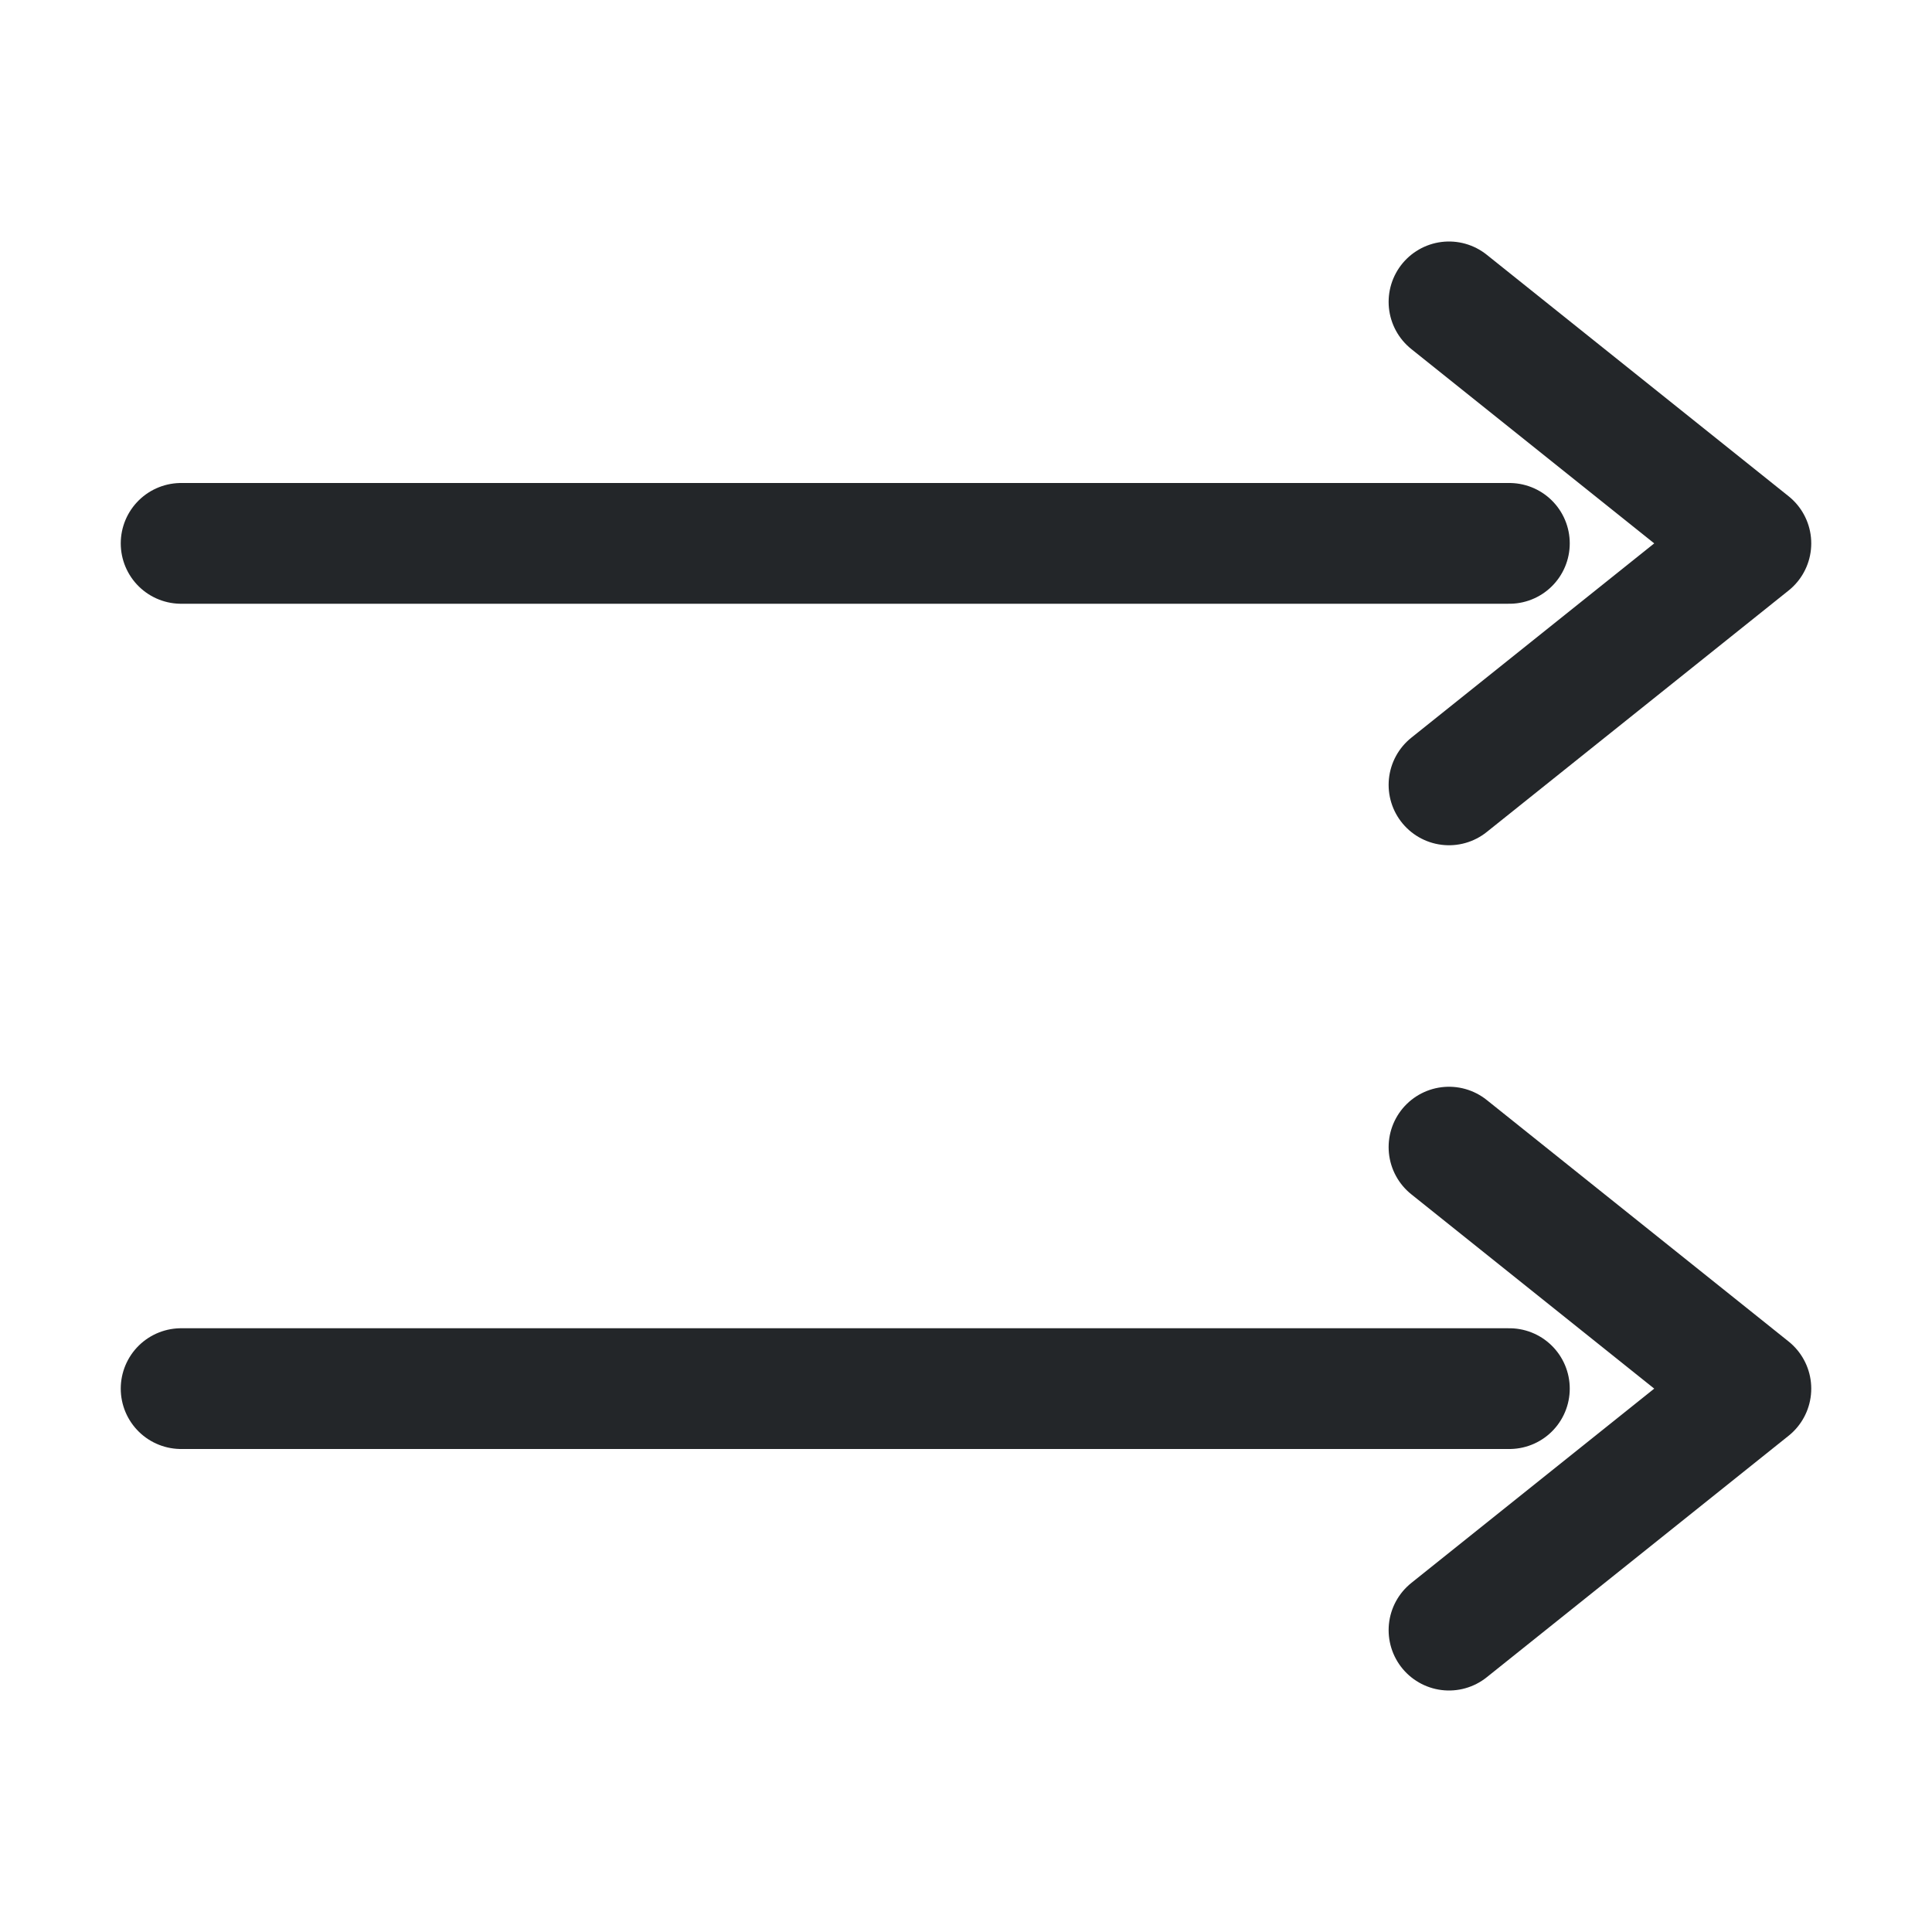
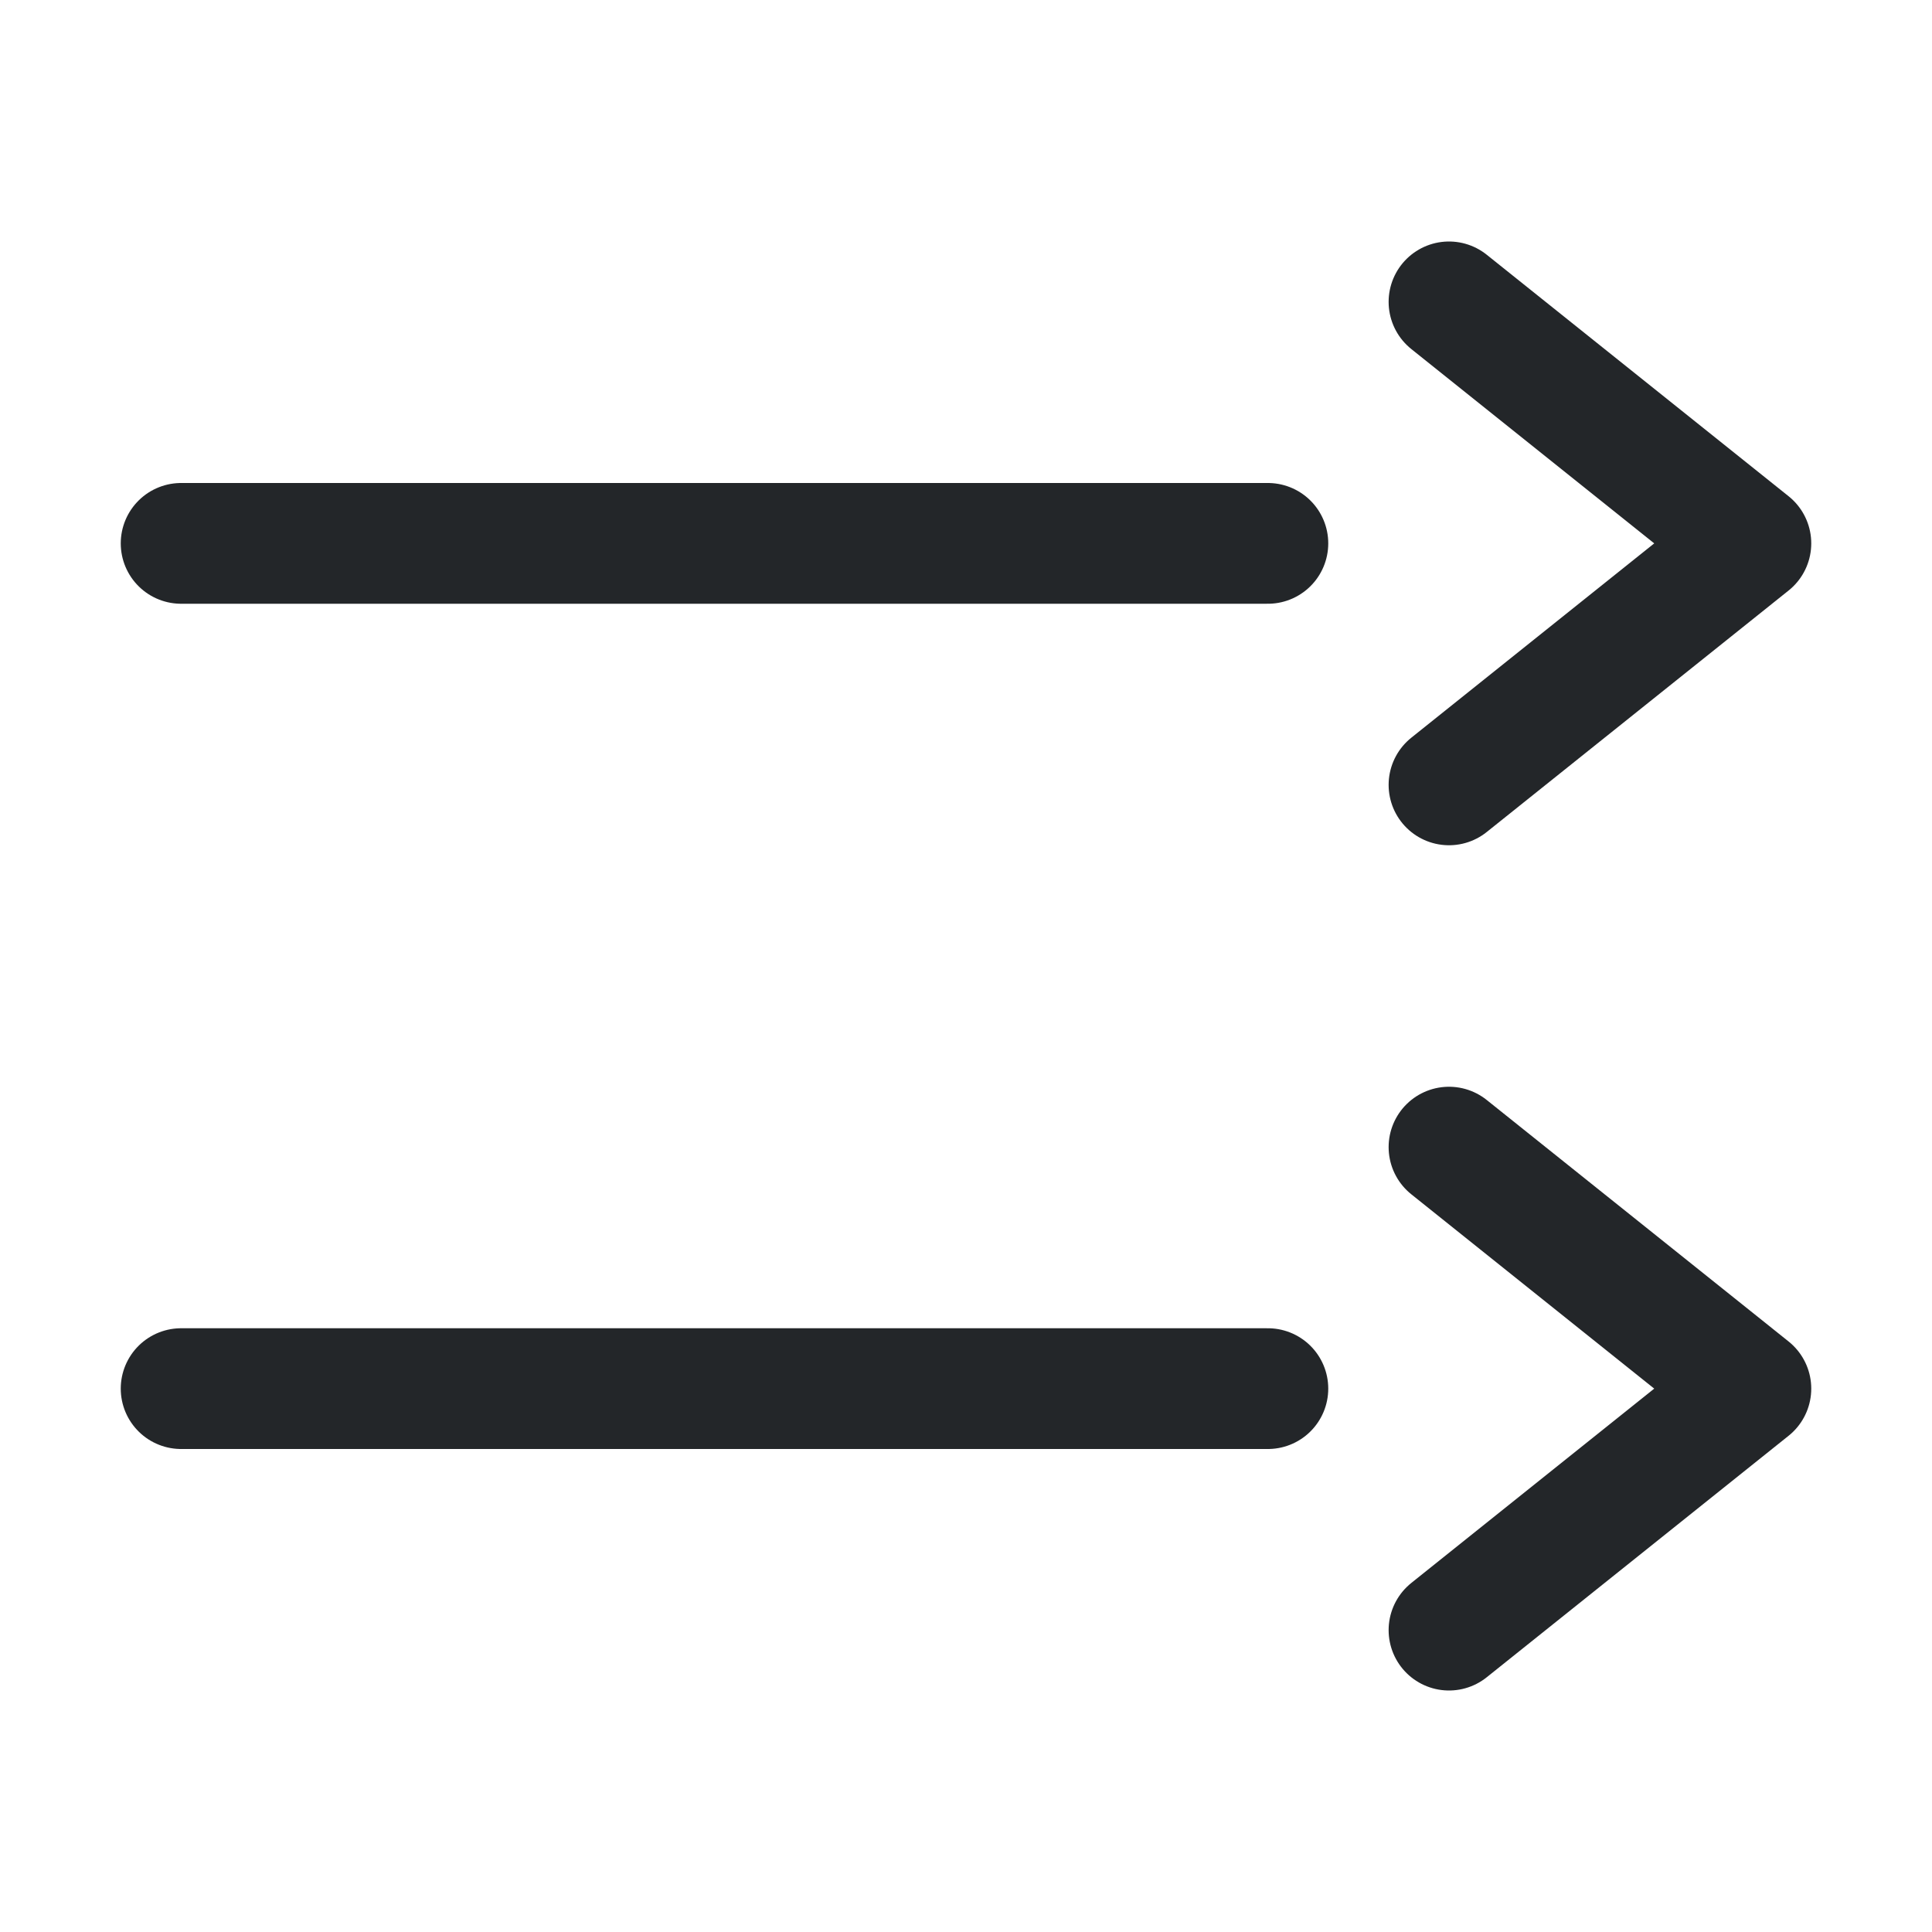
<svg xmlns="http://www.w3.org/2000/svg" width="16" height="16" viewBox="0 0 16 16">
  <defs>
    <style id="current-color-scheme">.ColorScheme-Text{color:#232629}</style>
  </defs>
  <g class="ColorScheme-Text" fill="none" stroke="currentColor" stroke-linecap="round" stroke-linejoin="round">
-     <path d="M1.5 4.5H12.5M12 2.5l2.5 2-2.5 2M1.5 11.5H12.5M12 9.5l2.5 2-2.5 2" stroke="currentColor" class="ColorScheme-Text" />
+     <path d="M1.5 4.5H10.5M12 2.5l2.5 2-2.5 2M1.5 11.5H10.5M12 9.5l2.5 2-2.5 2" stroke="currentColor" class="ColorScheme-Text" />
  </g>
</svg>
